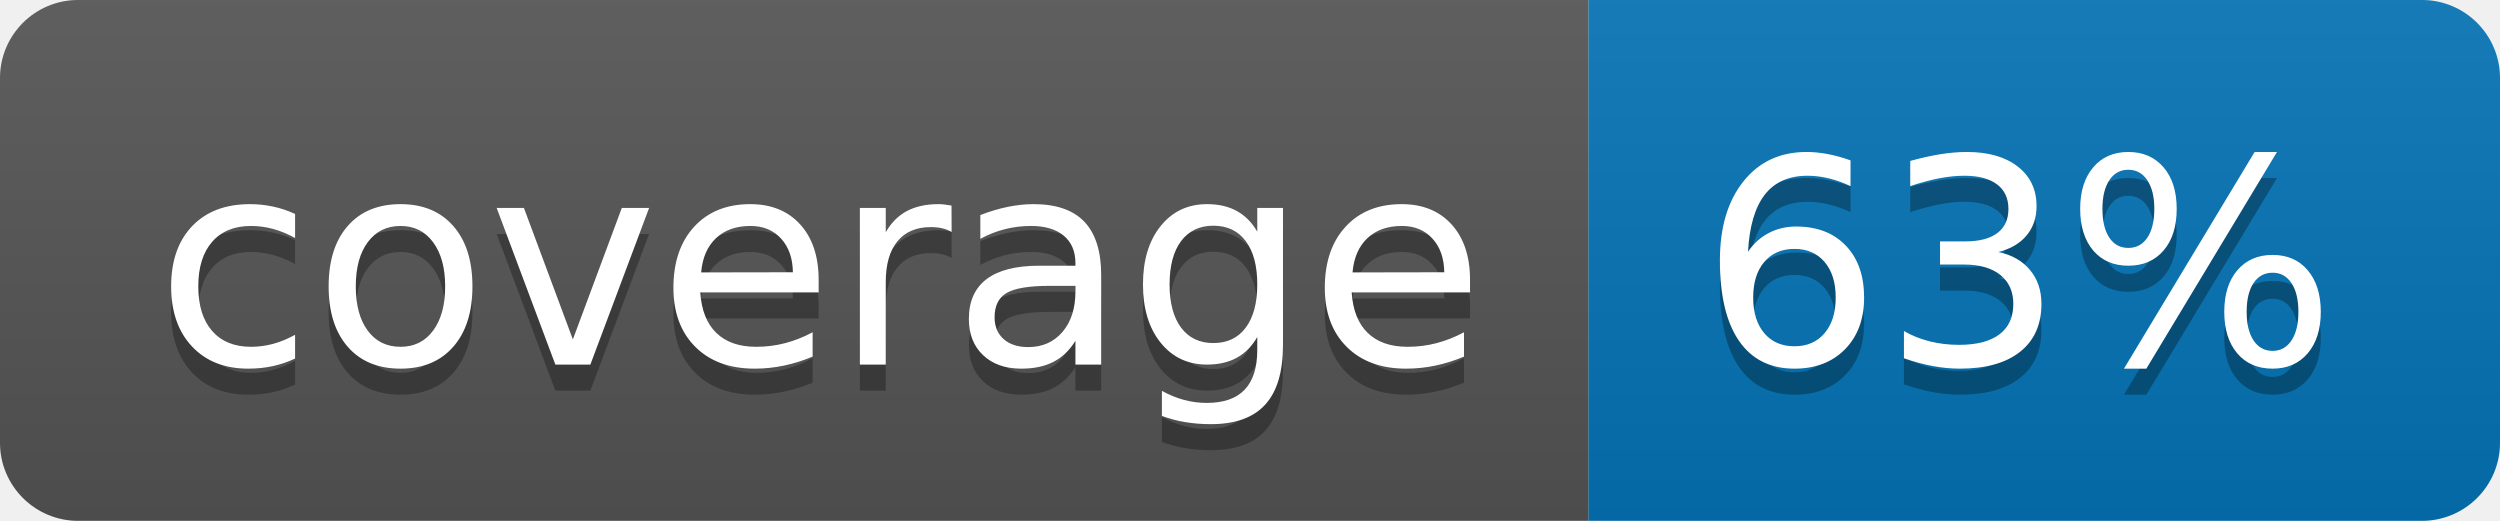
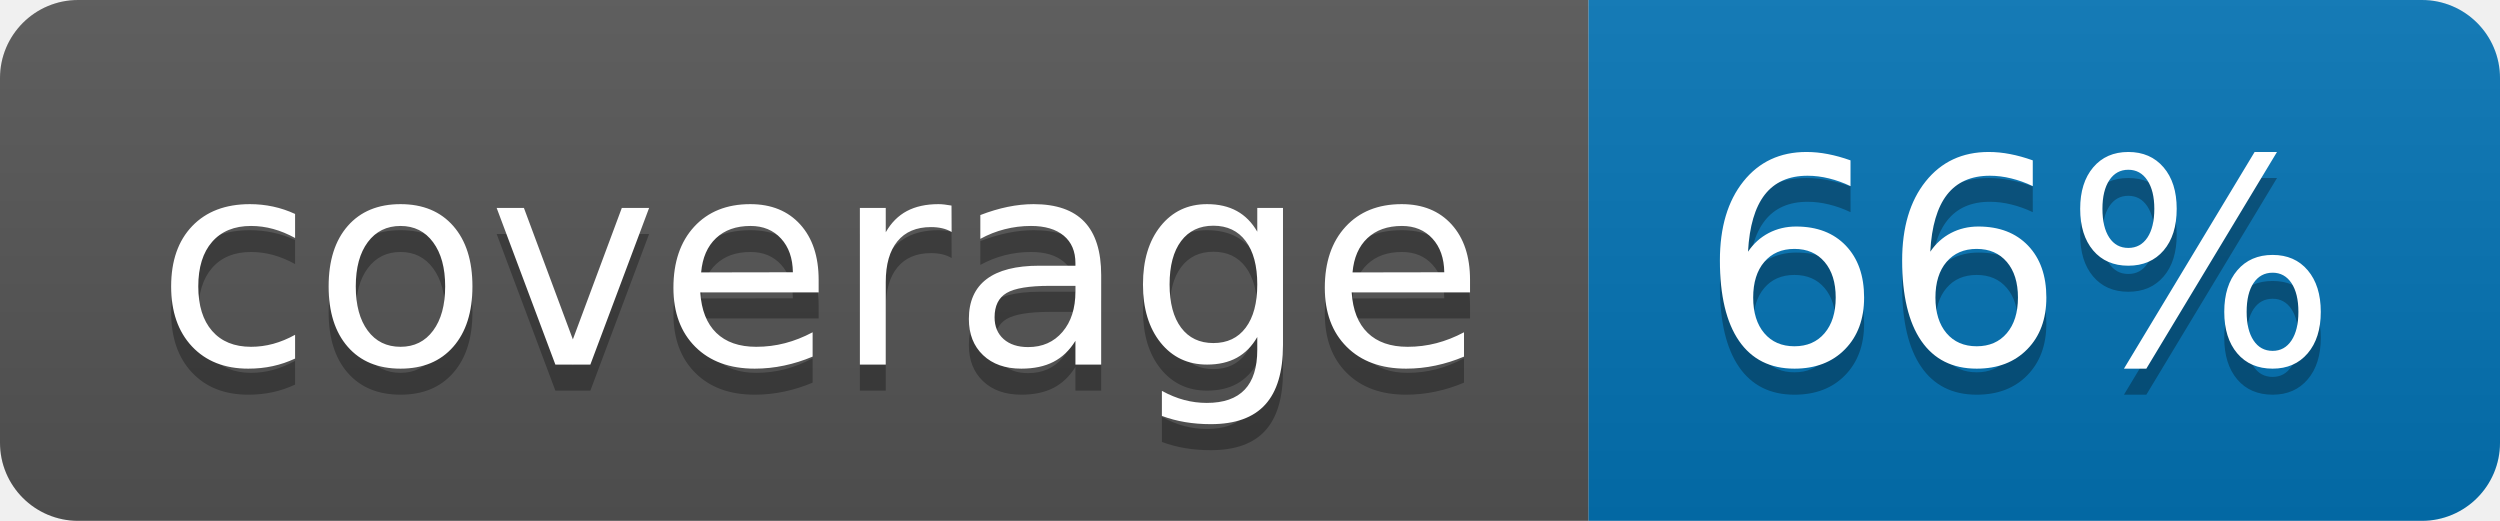
<svg xmlns="http://www.w3.org/2000/svg" width="96" height="20">
  <linearGradient id="b" x2="0" y2="100%">
    <stop offset="0" stop-color="#bbb" stop-opacity=".1" />
    <stop offset="1" stop-opacity=".1" />
  </linearGradient>
  <clipPath id="a">
    <rect width="96" height="20" rx="3" fill="#fff" />
  </clipPath>
  <g clip-path="url(#a)">
    <path fill="#555" d="M0 0h61v20H0z" />
    <path fill="#0374B5" d="M61 0h35v20H61z" />
    <path fill="url(#b)" d="M0 0h96v20H0z" />
  </g>
  <g fill="#fff" text-anchor="middle" font-family="DejaVu Sans,Verdana,Geneva,sans-serif" font-size="110">
    <text x="315" y="150" fill="#010101" fill-opacity=".3" transform="scale(.1)" textLength="510">coverage</text>
    <text x="315" y="140" transform="scale(.1)" textLength="510">coverage</text>
-     <text x="775" y="150" fill="#010101" fill-opacity=".3" transform="scale(.1)" textLength="250">63%</text>
-     <text x="775" y="140" transform="scale(.1)" textLength="250">63%</text>
+     <text x="775" y="150" fill="#010101" fill-opacity=".3" transform="scale(.1)" textLength="250">66%</text>
+     <text x="775" y="140" transform="scale(.1)" textLength="250">66%</text>
  </g>
</svg>
